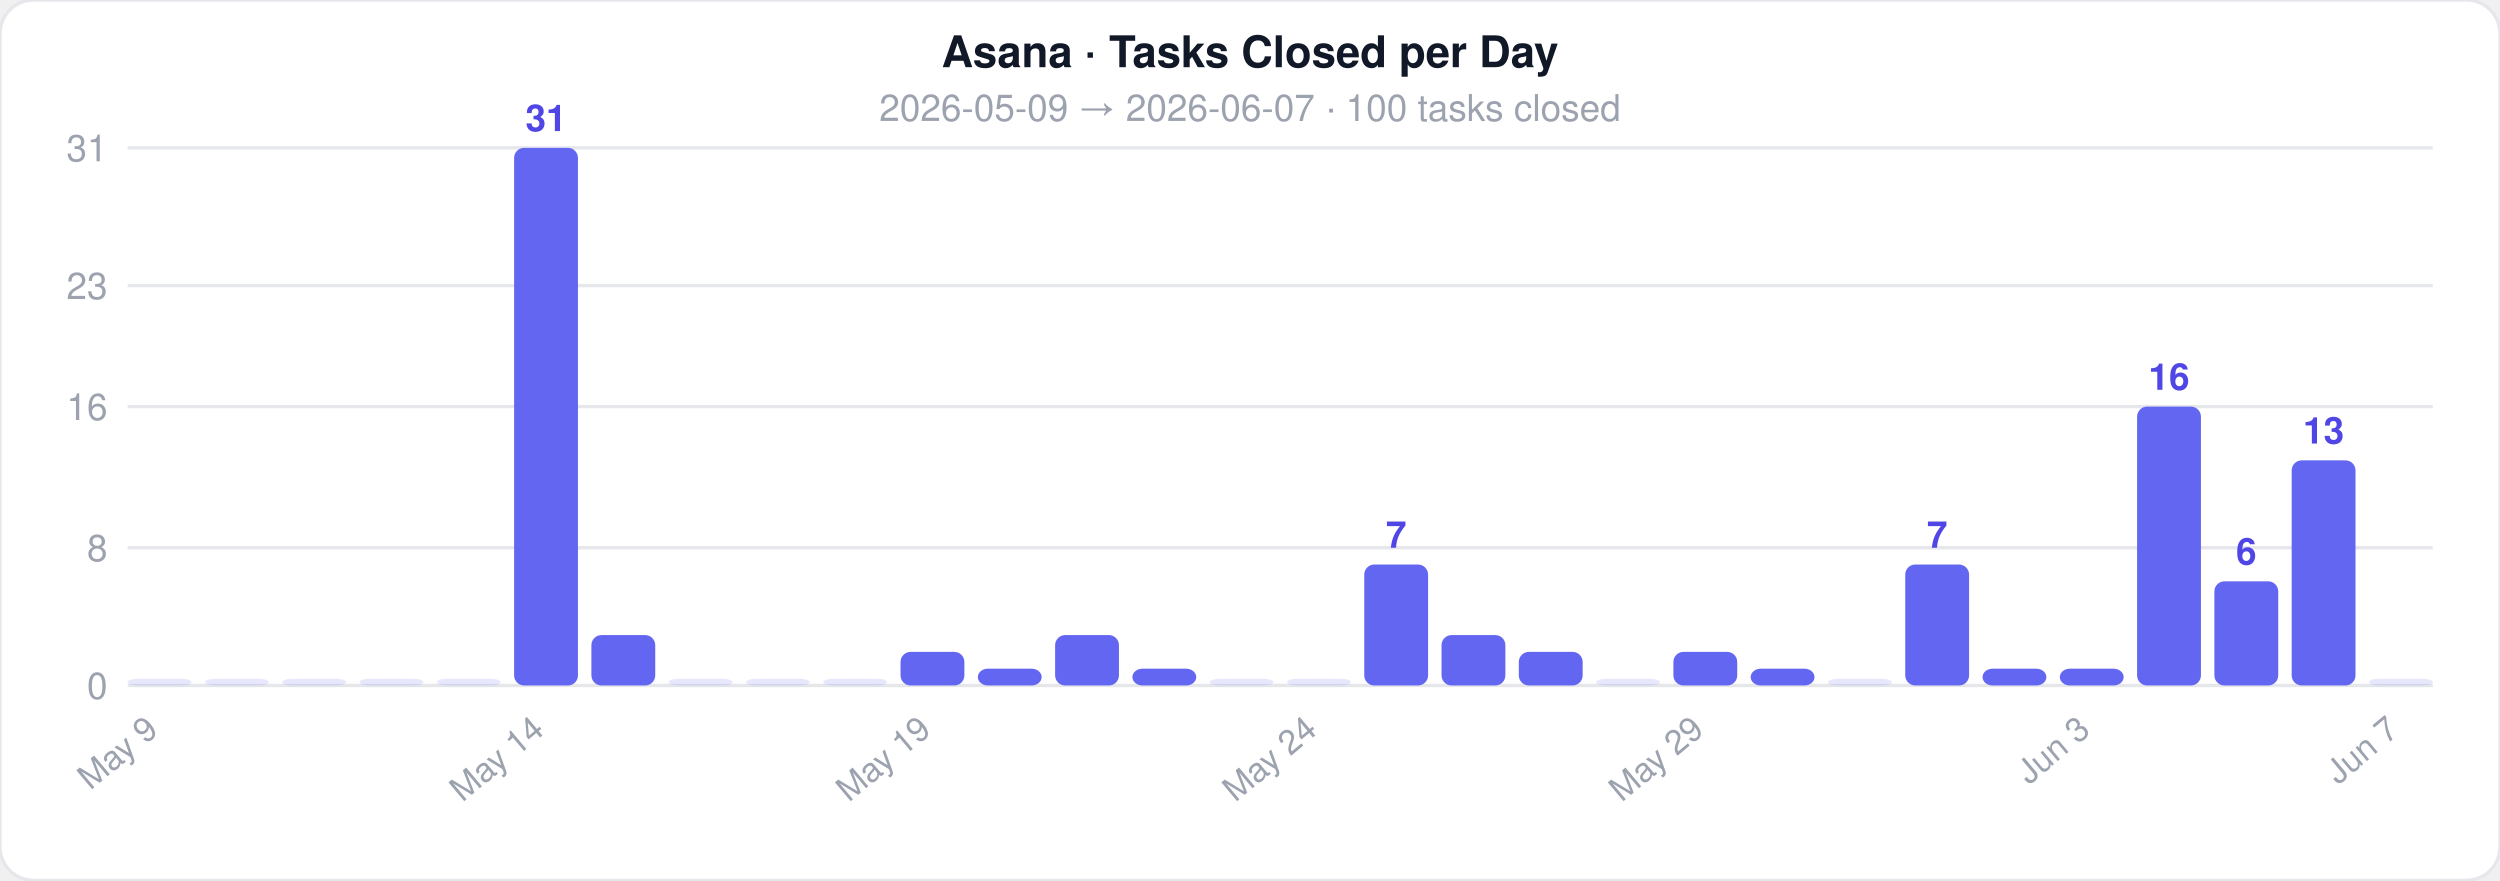
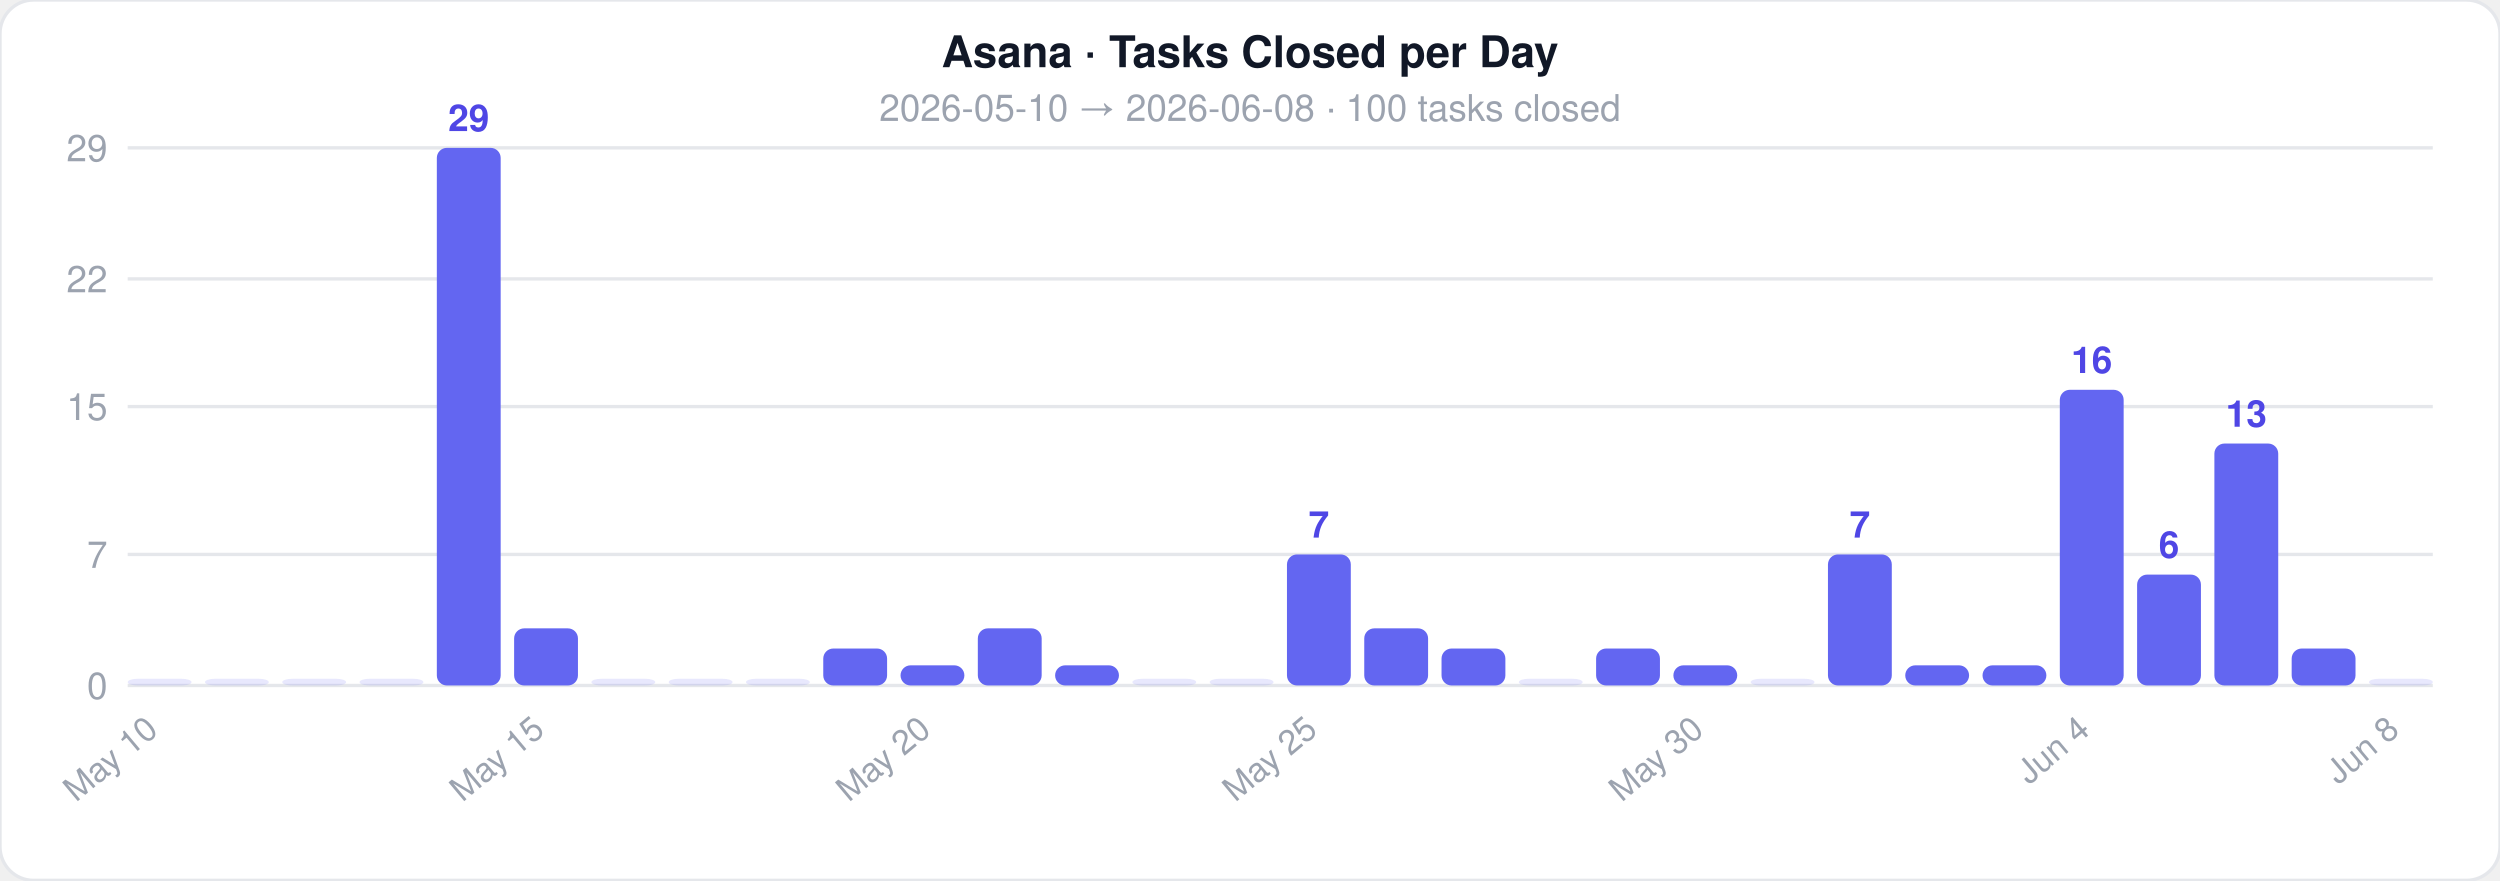
<svg xmlns="http://www.w3.org/2000/svg" width="744" height="262">
  <style>text { font-family: -apple-system, BlinkMacSystemFont, 'Segoe UI', Helvetica, Arial, sans-serif; }</style>
  <rect width="744" height="262" rx="10" fill="#ffffff" stroke="#e5e7eb" stroke-width="1" />
  <text x="372" y="20" text-anchor="middle" font-size="13" font-weight="700" fill="#111827">Asana · Tasks Closed per Day</text>
-   <text x="372" y="36" text-anchor="middle" font-size="11" fill="#9ca3af">2026-05-09  →  2026-06-07  ·  100 tasks closed</text>
+   <text x="372" y="36" text-anchor="middle" font-size="11" fill="#9ca3af">2026-05-10  →  2026-06-08  ·  100 tasks closed</text>
  <line x1="38" y1="204" x2="724" y2="204" stroke="#e5e7eb" stroke-width="1" />
  <text x="32" y="208" text-anchor="end" font-size="11" fill="#9ca3af">0</text>
-   <line x1="38" y1="163" x2="724" y2="163" stroke="#e5e7eb" stroke-width="1" />
-   <text x="32" y="167" text-anchor="end" font-size="11" fill="#9ca3af">8</text>
+   <line x1="38" y1="165" x2="724" y2="165" stroke="#e5e7eb" stroke-width="1" />
+   <text x="32" y="169" text-anchor="end" font-size="11" fill="#9ca3af">7</text>
  <line x1="38" y1="121" x2="724" y2="121" stroke="#e5e7eb" stroke-width="1" />
-   <text x="32" y="125" text-anchor="end" font-size="11" fill="#9ca3af">16</text>
-   <line x1="38" y1="85" x2="724" y2="85" stroke="#e5e7eb" stroke-width="1" />
-   <text x="32" y="89" text-anchor="end" font-size="11" fill="#9ca3af">23</text>
+   <text x="32" y="125" text-anchor="end" font-size="11" fill="#9ca3af">15</text>
+   <line x1="38" y1="83" x2="724" y2="83" stroke="#e5e7eb" stroke-width="1" />
+   <text x="32" y="87" text-anchor="end" font-size="11" fill="#9ca3af">22</text>
  <line x1="38" y1="44" x2="724" y2="44" stroke="#e5e7eb" stroke-width="1" />
-   <text x="32" y="48" text-anchor="end" font-size="11" fill="#9ca3af">31</text>
+   <text x="32" y="48" text-anchor="end" font-size="11" fill="#9ca3af">29</text>
  <rect x="38" y="202" width="19" height="2" rx="3" fill="#6366f1" opacity="0.15" />
-   <text x="47.5" y="218" text-anchor="end" font-size="10" fill="#9ca3af" transform="rotate(-40 47.5 218)">May 9</text>
+   <text x="47.5" y="218" text-anchor="end" font-size="10" fill="#9ca3af" transform="rotate(-40 47.5 218)">May 10</text>
  <rect x="61" y="202" width="19" height="2" rx="3" fill="#6366f1" opacity="0.15" />
  <rect x="84" y="202" width="19" height="2" rx="3" fill="#6366f1" opacity="0.15" />
  <rect x="107" y="202" width="19" height="2" rx="3" fill="#6366f1" opacity="0.15" />
-   <rect x="130" y="202" width="19" height="2" rx="3" fill="#6366f1" opacity="0.15" />
-   <rect x="153" y="44" width="19" height="160" rx="3" fill="#6366f1" opacity="1" />
-   <text x="162.5" y="39" text-anchor="middle" font-size="11" fill="#4f46e5" font-weight="600">31</text>
-   <text x="162.5" y="218" text-anchor="end" font-size="10" fill="#9ca3af" transform="rotate(-40 162.5 218)">May 14</text>
-   <rect x="176" y="189" width="19" height="15" rx="3" fill="#6366f1" opacity="1" />
+   <rect x="130" y="44" width="19" height="160" rx="3" fill="#6366f1" opacity="1" />
+   <text x="139.5" y="39" text-anchor="middle" font-size="11" fill="#4f46e5" font-weight="600">29</text>
+   <rect x="153" y="187" width="19" height="17" rx="3" fill="#6366f1" opacity="1" />
+   <text x="162.5" y="218" text-anchor="end" font-size="10" fill="#9ca3af" transform="rotate(-40 162.5 218)">May 15</text>
+   <rect x="176" y="202" width="19" height="2" rx="3" fill="#6366f1" opacity="0.15" />
  <rect x="199" y="202" width="19" height="2" rx="3" fill="#6366f1" opacity="0.15" />
  <rect x="222" y="202" width="19" height="2" rx="3" fill="#6366f1" opacity="0.15" />
-   <rect x="245" y="202" width="19" height="2" rx="3" fill="#6366f1" opacity="0.15" />
-   <rect x="268" y="194" width="19" height="10" rx="3" fill="#6366f1" opacity="1" />
-   <text x="277.5" y="218" text-anchor="end" font-size="10" fill="#9ca3af" transform="rotate(-40 277.5 218)">May 19</text>
-   <rect x="291" y="199" width="19" height="5" rx="3" fill="#6366f1" opacity="1" />
-   <rect x="314" y="189" width="19" height="15" rx="3" fill="#6366f1" opacity="1" />
-   <rect x="337" y="199" width="19" height="5" rx="3" fill="#6366f1" opacity="1" />
+   <rect x="245" y="193" width="19" height="11" rx="3" fill="#6366f1" opacity="1" />
+   <rect x="268" y="198" width="19" height="6" rx="3" fill="#6366f1" opacity="1" />
+   <text x="277.5" y="218" text-anchor="end" font-size="10" fill="#9ca3af" transform="rotate(-40 277.5 218)">May 20</text>
+   <rect x="291" y="187" width="19" height="17" rx="3" fill="#6366f1" opacity="1" />
+   <rect x="314" y="198" width="19" height="6" rx="3" fill="#6366f1" opacity="1" />
+   <rect x="337" y="202" width="19" height="2" rx="3" fill="#6366f1" opacity="0.15" />
  <rect x="360" y="202" width="19" height="2" rx="3" fill="#6366f1" opacity="0.15" />
-   <rect x="383" y="202" width="19" height="2" rx="3" fill="#6366f1" opacity="0.15" />
-   <text x="392.5" y="218" text-anchor="end" font-size="10" fill="#9ca3af" transform="rotate(-40 392.5 218)">May 24</text>
-   <rect x="406" y="168" width="19" height="36" rx="3" fill="#6366f1" opacity="1" />
-   <text x="415.5" y="163" text-anchor="middle" font-size="11" fill="#4f46e5" font-weight="600">7</text>
-   <rect x="429" y="189" width="19" height="15" rx="3" fill="#6366f1" opacity="1" />
-   <rect x="452" y="194" width="19" height="10" rx="3" fill="#6366f1" opacity="1" />
-   <rect x="475" y="202" width="19" height="2" rx="3" fill="#6366f1" opacity="0.15" />
-   <rect x="498" y="194" width="19" height="10" rx="3" fill="#6366f1" opacity="1" />
-   <text x="507.5" y="218" text-anchor="end" font-size="10" fill="#9ca3af" transform="rotate(-40 507.5 218)">May 29</text>
-   <rect x="521" y="199" width="19" height="5" rx="3" fill="#6366f1" opacity="1" />
-   <rect x="544" y="202" width="19" height="2" rx="3" fill="#6366f1" opacity="0.15" />
-   <rect x="567" y="168" width="19" height="36" rx="3" fill="#6366f1" opacity="1" />
-   <text x="576.5" y="163" text-anchor="middle" font-size="11" fill="#4f46e5" font-weight="600">7</text>
-   <rect x="590" y="199" width="19" height="5" rx="3" fill="#6366f1" opacity="1" />
-   <rect x="613" y="199" width="19" height="5" rx="3" fill="#6366f1" opacity="1" />
-   <text x="622.5" y="218" text-anchor="end" font-size="10" fill="#9ca3af" transform="rotate(-40 622.5 218)">Jun 3</text>
-   <rect x="636" y="121" width="19" height="83" rx="3" fill="#6366f1" opacity="1" />
-   <text x="645.5" y="116" text-anchor="middle" font-size="11" fill="#4f46e5" font-weight="600">16</text>
-   <rect x="659" y="173" width="19" height="31" rx="3" fill="#6366f1" opacity="1" />
-   <text x="668.5" y="168" text-anchor="middle" font-size="11" fill="#4f46e5" font-weight="600">6</text>
-   <rect x="682" y="137" width="19" height="67" rx="3" fill="#6366f1" opacity="1" />
-   <text x="691.5" y="132" text-anchor="middle" font-size="11" fill="#4f46e5" font-weight="600">13</text>
+   <rect x="383" y="165" width="19" height="39" rx="3" fill="#6366f1" opacity="1" />
+   <text x="392.5" y="160" text-anchor="middle" font-size="11" fill="#4f46e5" font-weight="600">7</text>
+   <text x="392.5" y="218" text-anchor="end" font-size="10" fill="#9ca3af" transform="rotate(-40 392.5 218)">May 25</text>
+   <rect x="406" y="187" width="19" height="17" rx="3" fill="#6366f1" opacity="1" />
+   <rect x="429" y="193" width="19" height="11" rx="3" fill="#6366f1" opacity="1" />
+   <rect x="452" y="202" width="19" height="2" rx="3" fill="#6366f1" opacity="0.15" />
+   <rect x="475" y="193" width="19" height="11" rx="3" fill="#6366f1" opacity="1" />
+   <rect x="498" y="198" width="19" height="6" rx="3" fill="#6366f1" opacity="1" />
+   <text x="507.5" y="218" text-anchor="end" font-size="10" fill="#9ca3af" transform="rotate(-40 507.5 218)">May 30</text>
+   <rect x="521" y="202" width="19" height="2" rx="3" fill="#6366f1" opacity="0.15" />
+   <rect x="544" y="165" width="19" height="39" rx="3" fill="#6366f1" opacity="1" />
+   <text x="553.5" y="160" text-anchor="middle" font-size="11" fill="#4f46e5" font-weight="600">7</text>
+   <rect x="567" y="198" width="19" height="6" rx="3" fill="#6366f1" opacity="1" />
+   <rect x="590" y="198" width="19" height="6" rx="3" fill="#6366f1" opacity="1" />
+   <rect x="613" y="116" width="19" height="88" rx="3" fill="#6366f1" opacity="1" />
+   <text x="622.5" y="111" text-anchor="middle" font-size="11" fill="#4f46e5" font-weight="600">16</text>
+   <text x="622.5" y="218" text-anchor="end" font-size="10" fill="#9ca3af" transform="rotate(-40 622.5 218)">Jun 4</text>
+   <rect x="636" y="171" width="19" height="33" rx="3" fill="#6366f1" opacity="1" />
+   <text x="645.5" y="166" text-anchor="middle" font-size="11" fill="#4f46e5" font-weight="600">6</text>
+   <rect x="659" y="132" width="19" height="72" rx="3" fill="#6366f1" opacity="1" />
+   <text x="668.5" y="127" text-anchor="middle" font-size="11" fill="#4f46e5" font-weight="600">13</text>
+   <rect x="682" y="193" width="19" height="11" rx="3" fill="#6366f1" opacity="1" />
  <rect x="705" y="202" width="19" height="2" rx="3" fill="#6366f1" opacity="0.15" />
-   <text x="714.5" y="218" text-anchor="end" font-size="10" fill="#9ca3af" transform="rotate(-40 714.5 218)">Jun 7</text>
+   <text x="714.5" y="218" text-anchor="end" font-size="10" fill="#9ca3af" transform="rotate(-40 714.5 218)">Jun 8</text>
</svg>
